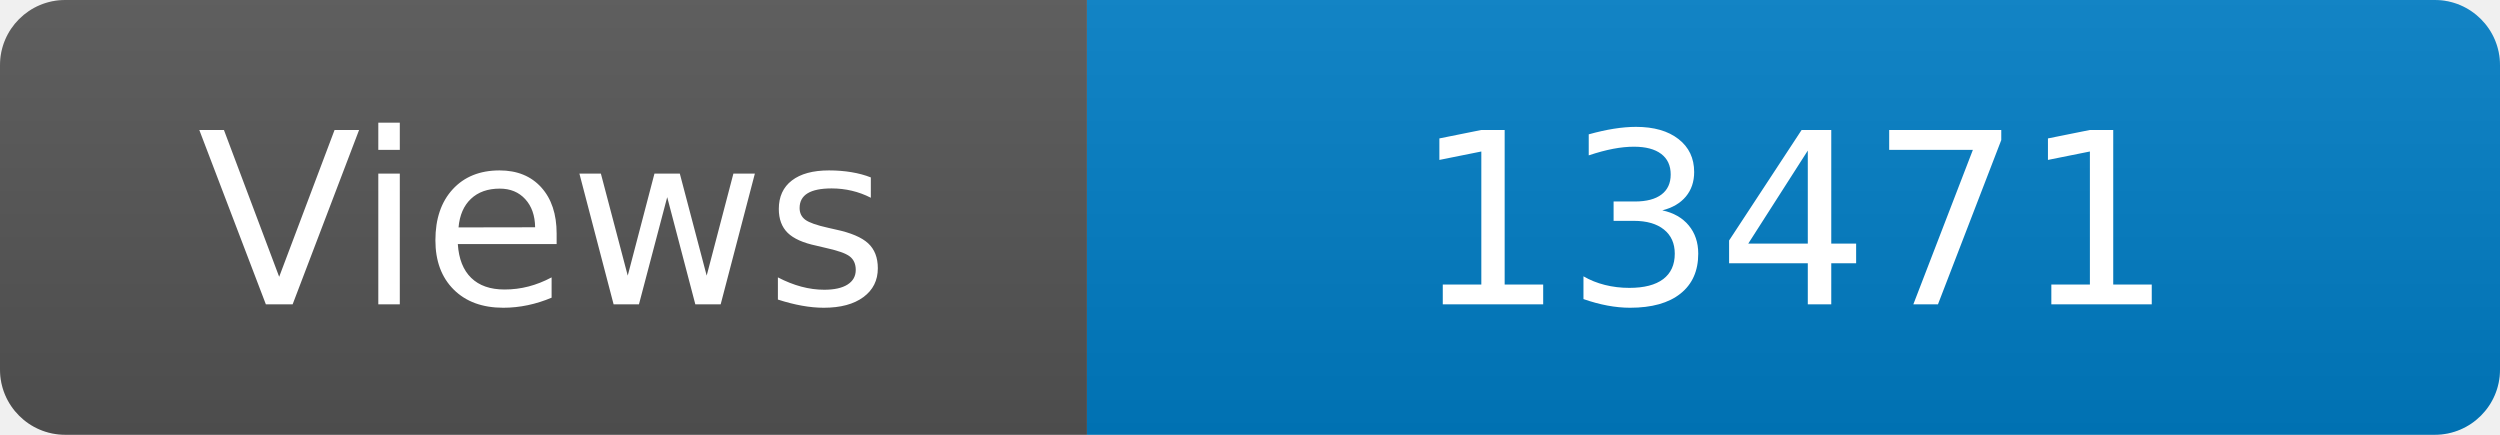
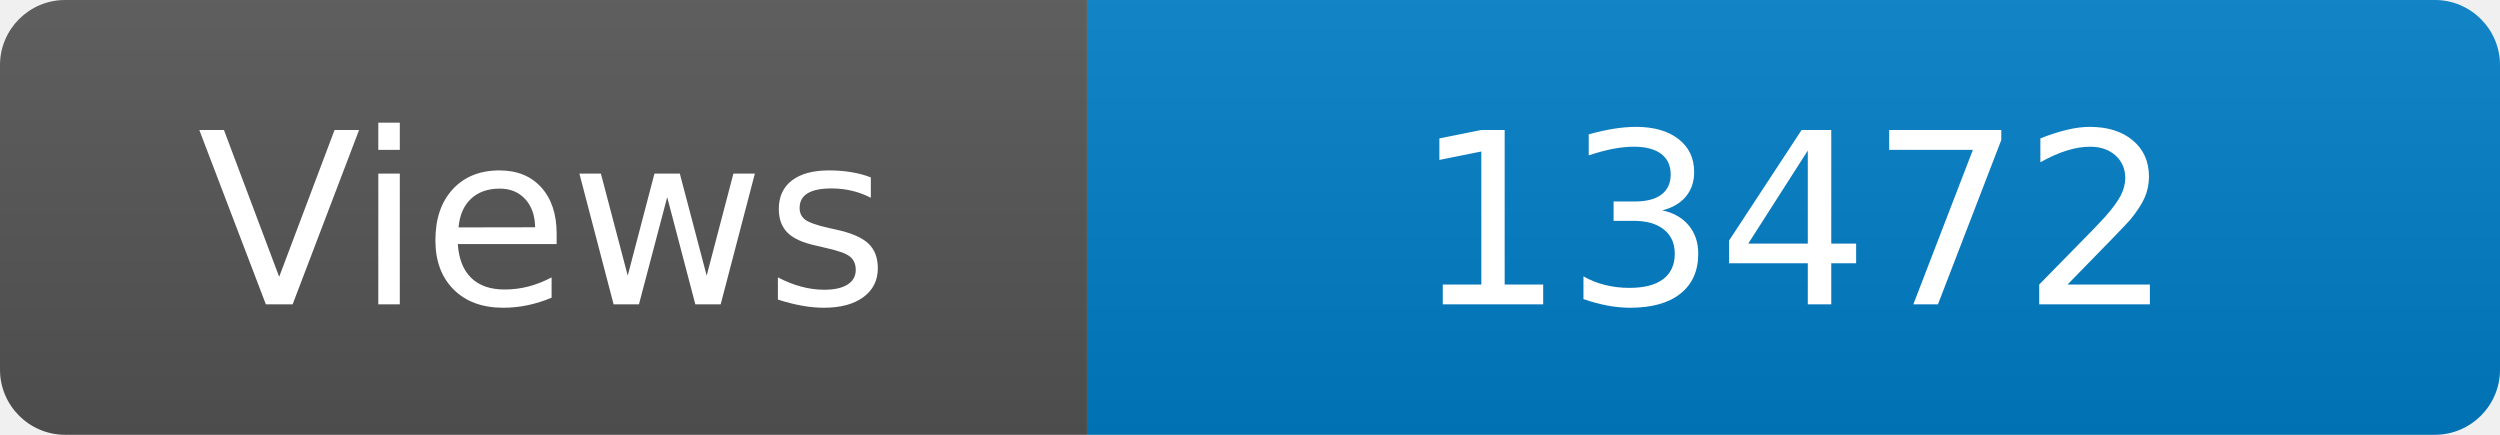
<svg xmlns="http://www.w3.org/2000/svg" width="115" height="20" role="img" aria-label="Maintained?: yes">
  <linearGradient id="s" x2="0" y2="100%">
    <stop offset="0" stop-color="#bbb" stop-opacity=".1" />
    <stop offset="1" stop-opacity=".1" />
  </linearGradient>
  <clipPath id="r">
    <rect width="115" height="20" rx="3" fill="#fff" />
  </clipPath>
  <g clip-path="url(#r)">
    <rect width="50" height="20" fill="#555" />
    <rect x="50" width="160" height="20" fill="#007ec6" />
    <rect width="115" height="20" fill="url(#s)" />
  </g>
  <g fill="#fff" text-anchor="middle" font-family="Verdana,Geneva,DejaVu Sans,sans-serif" font-size="110">
    <text x="250" y="140" transform="scale(.1)" fill="#fff">Views</text>
-     <text x="825" y="140" transform="scale(.1)" fill="#fff">13471</text>
+     <text x="825" y="140" transform="scale(.1)" fill="#fff">13472</text>
  </g>
</svg>
